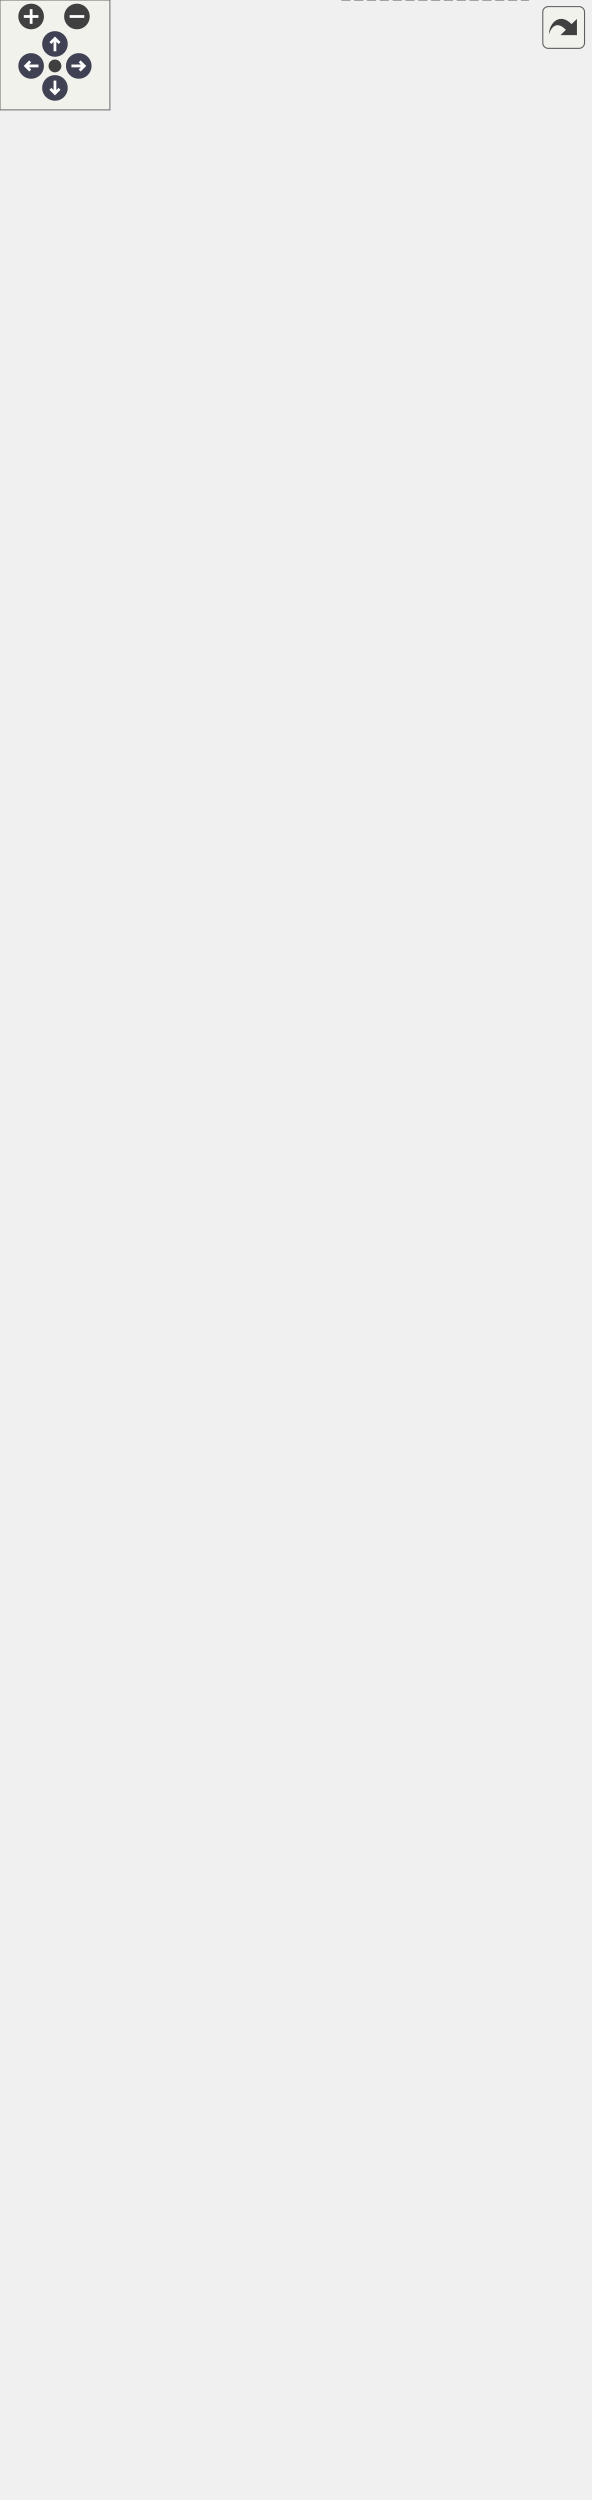
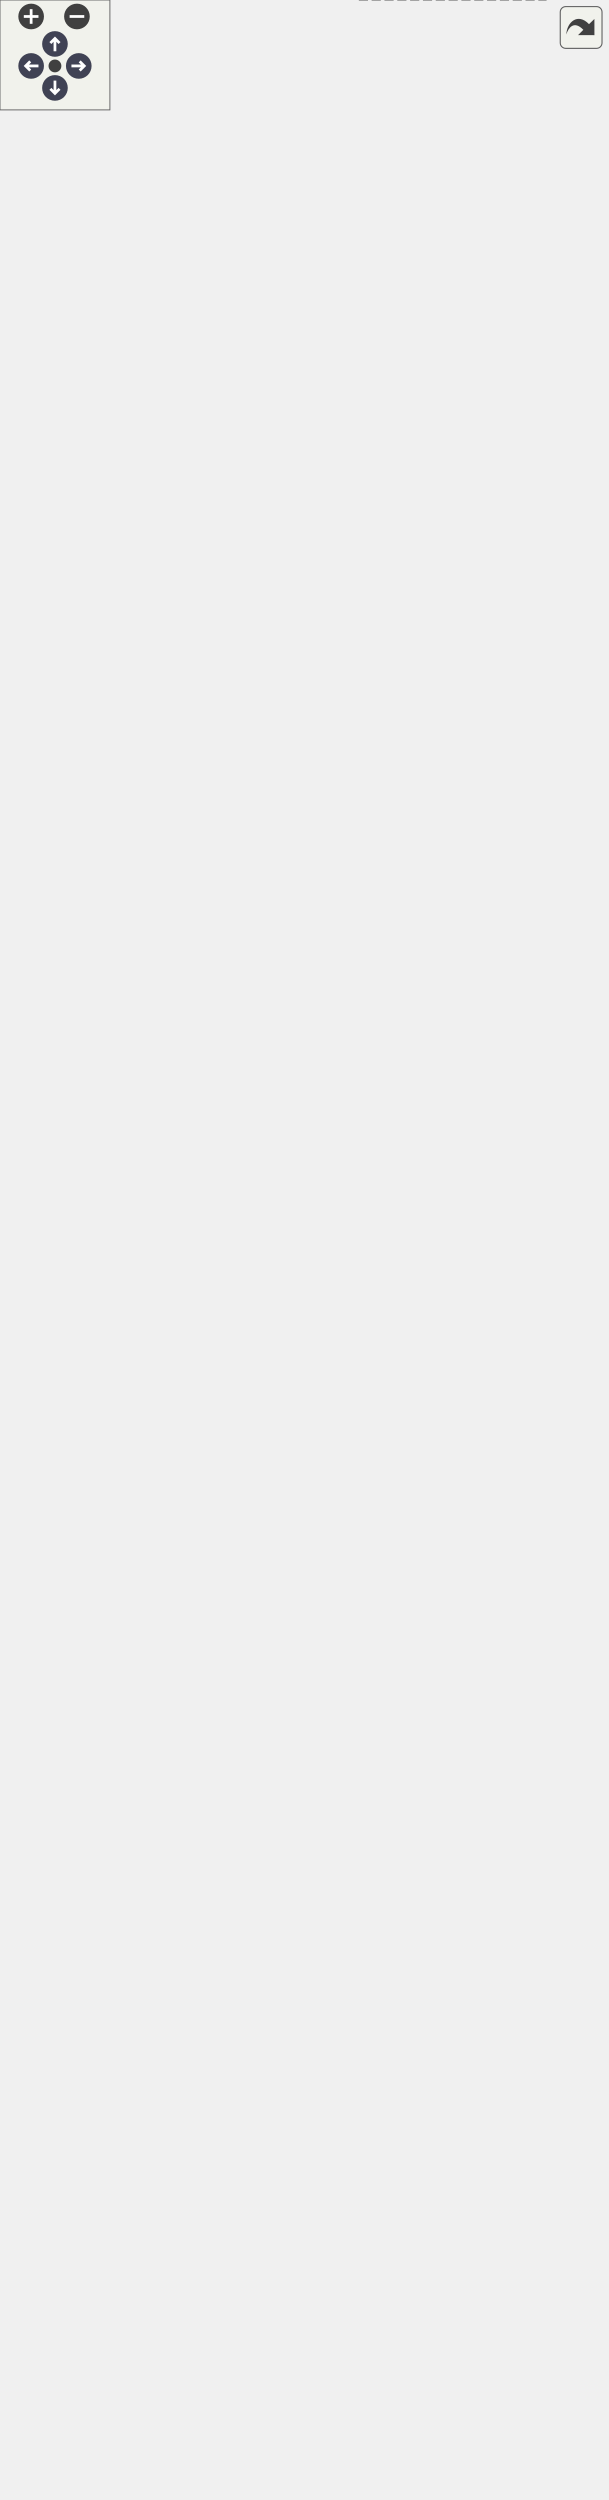
<svg xmlns="http://www.w3.org/2000/svg" xmlns:xlink="http://www.w3.org/1999/xlink" id="main" version="1.1" xml:space="preserve">
  <style type="text/css">
.node, .edge {opacity: 0.7;}
.node.selected, .edge.selected {opacity: 1;}
.edge:hover path { stroke: red; }
.edge:hover polygon { stroke: red; fill: red; }
</style>
  <defs>
    <circle id="rim" cx="0" cy="0" r="7" />
    <circle id="rim2" cx="0" cy="0" r="3.5" />
    <g id="zoomPlus">
      <use xlink:href="#rim" fill="#404040">
        <set attributeName="fill" to="#808080" begin="zoomplus.mouseover" end="zoomplus.mouseout" />
      </use>
      <path d="M-4,0h8M0,-4v8" fill="none" stroke="white" stroke-width="1.5" pointer-events="none" />
    </g>
    <g id="zoomMin">
      <use xlink:href="#rim" fill="#404040">
        <set attributeName="fill" to="#808080" begin="zoomminus.mouseover" end="zoomminus.mouseout" />
      </use>
      <path d="M-4,0h8" fill="none" stroke="white" stroke-width="1.5" pointer-events="none" />
    </g>
    <g id="arrowUp" transform="translate(30 24)">
      <use xlink:href="#rim" />
      <path pointer-events="none" fill="none" stroke="white" stroke-width="1.5" d="M0,-3.0v7 M-2.5,-0.5L0,-3.0L2.5,-0.5" />
    </g>
    <g id="arrowRight" transform="rotate(90) translate(36 -43)">
      <use xlink:href="#rim" />
      <path pointer-events="none" fill="none" stroke="white" stroke-width="1.5" d="M0,-3.0v7 M-2.5,-0.5L0,-3.0L2.5,-0.5" />
    </g>
    <g id="arrowDown" transform="rotate(180) translate(-30 -48)">
      <use xlink:href="#rim" />
      <path pointer-events="none" fill="none" stroke="white" stroke-width="1.5" d="M0,-3.0v7 M-2.5,-0.5L0,-3.0L2.5,-0.5" />
    </g>
    <g id="arrowLeft" transform="rotate(270) translate(-36 17)">
      <use xlink:href="#rim" />
      <path pointer-events="none" fill="none" stroke="white" stroke-width="1.5" d="M0,-3.0v7 M-2.5,-0.5L0,-3.0L2.5,-0.5" />
    </g>
    <g id="resetDef">
      <use xlink:href="#rim2" fill="#404040">
        <set attributeName="fill" to="#808080" begin="reset.mouseover" end="reset.mouseout" />
      </use>
    </g>
  </defs>
  <svg id="graph" class="graph">
    <g id="viewport">
-       <text text-anchor="middle" x="160.86" y="-1294.38" font-family="Helvetica,sans-Serif" font-size="14.00" fill="#222222">Bus Membership</text>
+       <text text-anchor="middle" x="165.63" y="-1294.38" font-family="Helvetica,sans-Serif" font-size="14.00" fill="#222222">Bus Membership</text>
      <g id="node1" class="node">
-         <ellipse fill="#b8d6ef" stroke="#777777" cx="57.98" cy="-1152" rx="52.68" ry="27.93" />
-         <text text-anchor="middle" x="57.98" y="-1154.45" font-family="Helvetica,sans-Serif" font-size="14.00" fill="#111111">CCAN</text>
-         <text text-anchor="middle" x="57.98" y="-1138.7" font-family="Helvetica,sans-Serif" font-size="14.00" fill="#111111">250 kbit/s</text>
+         <ellipse fill="#b8d6ef" stroke="#777777" cx="62.76" cy="-1152" rx="52.68" ry="27.93" />
+         <text text-anchor="middle" x="62.76" y="-1154.45" font-family="Helvetica,sans-Serif" font-size="14.00" fill="#111111">CCAN</text>
+         <text text-anchor="middle" x="62.76" y="-1138.7" font-family="Helvetica,sans-Serif" font-size="14.00" fill="#111111">250 kbit/s</text>
      </g>
      <g id="node6" class="node">
-         <polygon fill="#d5d5d5" stroke="#777777" points="267.72,-1116 205.97,-1116 205.97,-1080 267.72,-1080 267.72,-1116" />
-         <text text-anchor="middle" x="236.84" y="-1092.58" font-family="Helvetica,sans-Serif" font-size="14.00" fill="#111111">A_BOX</text>
+         <polygon fill="#d5d5d5" stroke="#777777" points="277.26,-1116 215.51,-1116 215.51,-1080 277.26,-1080 277.26,-1116" />
+         <text text-anchor="middle" x="246.39" y="-1092.58" font-family="Helvetica,sans-Serif" font-size="14.00" fill="#111111">A_BOX</text>
      </g>
      <g id="edge1" class="edge">
-         <path fill="none" stroke="#2f70ad" d="M104.07,-1138.23C135.9,-1128.52 177.68,-1115.76 205.58,-1107.24" />
+         <path fill="none" stroke="#2f70ad" d="M109.12,-1138.51C142.22,-1128.67 186.17,-1115.61 215.09,-1107.01" />
      </g>
      <g id="node16" class="node">
-         <polygon fill="#d5d5d5" stroke="#777777" stroke-dasharray="5,2" points="277.09,-1170 196.59,-1170 196.59,-1134 277.09,-1134 277.09,-1170" />
-         <text text-anchor="middle" x="236.84" y="-1146.58" font-family="Helvetica,sans-Serif" font-size="14.00" fill="#111111">DAQ_APP</text>
+         <polygon fill="#d5d5d5" stroke="#777777" stroke-dasharray="5,2" points="286.64,-1170 206.14,-1170 206.14,-1134 286.64,-1134 286.64,-1170" />
+         <text text-anchor="middle" x="246.39" y="-1146.58" font-family="Helvetica,sans-Serif" font-size="14.00" fill="#111111">DAQ_APP</text>
      </g>
      <g id="edge12" class="edge">
-         <path fill="none" stroke="#2f70ad" d="M111.09,-1152C138.29,-1152 171.05,-1152 196.17,-1152" />
+         <path fill="none" stroke="#2f70ad" d="M115.8,-1152C144.42,-1152 179.36,-1152 205.75,-1152" />
      </g>
      <g id="node19" class="node">
-         <polygon fill="#d5d5d5" stroke="#777777" stroke-dasharray="5,2" points="306.72,-1224 166.97,-1224 166.97,-1188 306.72,-1188 306.72,-1224" />
-         <text text-anchor="middle" x="236.84" y="-1200.58" font-family="Helvetica,sans-Serif" font-size="14.00" fill="#111111">ELCON_CHARGER</text>
+         <polygon fill="#d5d5d5" stroke="#777777" stroke-dasharray="5,2" points="316.26,-1224 176.51,-1224 176.51,-1188 316.26,-1188 316.26,-1224" />
+         <text text-anchor="middle" x="246.39" y="-1200.58" font-family="Helvetica,sans-Serif" font-size="14.00" fill="#111111">ELCON_CHARGER</text>
      </g>
      <g id="edge16" class="edge">
-         <path fill="none" stroke="#2f70ad" d="M104.07,-1165.77C125.77,-1172.39 152.09,-1180.43 175.48,-1187.57" />
+         <path fill="none" stroke="#2f70ad" d="M109.12,-1165.49C131.61,-1172.17 159.1,-1180.35 183.49,-1187.6" />
      </g>
      <g id="node2" class="node">
-         <ellipse fill="#b8d6ef" stroke="#777777" cx="57.98" cy="-1260" rx="57.98" ry="27.93" />
-         <text text-anchor="middle" x="57.98" y="-1262.45" font-family="Helvetica,sans-Serif" font-size="14.00" fill="#111111">GCAN</text>
-         <text text-anchor="middle" x="57.98" y="-1246.7" font-family="Helvetica,sans-Serif" font-size="14.00" fill="#111111">1000 kbit/s</text>
+         <ellipse fill="#b8d6ef" stroke="#777777" cx="62.76" cy="-126" rx="52.68" ry="27.93" />
+         <text text-anchor="middle" x="62.76" y="-128.45" font-family="Helvetica,sans-Serif" font-size="14.00" fill="#111111">MCAN</text>
+         <text text-anchor="middle" x="62.76" y="-112.7" font-family="Helvetica,sans-Serif" font-size="14.00" fill="#111111">500 kbit/s</text>
+       </g>
+       <g id="node22" class="node">
+         <polygon fill="#d5d5d5" stroke="#777777" stroke-dasharray="5,2" points="297.51,-144 195.26,-144 195.26,-108 297.51,-108 297.51,-144" />
+         <text text-anchor="middle" x="246.39" y="-120.58" font-family="Helvetica,sans-Serif" font-size="14.00" fill="#111111">INVERTER_A</text>
+       </g>
+       <g id="edge19" class="edge">
+         <path fill="none" stroke="#2f70ad" d="M115.8,-126C140.65,-126 170.26,-126 194.9,-126" />
+       </g>
+       <g id="node23" class="node">
+         <polygon fill="#d5d5d5" stroke="#777777" stroke-dasharray="5,2" points="297.51,-90 195.26,-90 195.26,-54 297.51,-54 297.51,-90" />
+         <text text-anchor="middle" x="246.39" y="-66.58" font-family="Helvetica,sans-Serif" font-size="14.00" fill="#111111">INVERTER_B</text>
+       </g>
+       <g id="edge20" class="edge">
+         <path fill="none" stroke="#2f70ad" d="M109.12,-112.51C135.18,-104.77 167.96,-95.02 194.84,-87.03" />
+       </g>
+       <g id="node24" class="node">
+         <polygon fill="#d5d5d5" stroke="#777777" stroke-dasharray="5,2" points="297.89,-36 194.89,-36 194.89,0 297.89,0 297.89,-36" />
+         <text text-anchor="middle" x="246.39" y="-12.57" font-family="Helvetica,sans-Serif" font-size="14.00" fill="#111111">INVERTER_C</text>
+       </g>
+       <g id="edge21" class="edge">
+         <path fill="none" stroke="#2f70ad" d="M88.32,-101.07C106.99,-83.33 134.07,-60.05 161.51,-45 171.7,-39.41 183.24,-34.76 194.42,-30.98" />
+       </g>
+       <g id="node25" class="node">
+         <polygon fill="#d5d5d5" stroke="#777777" stroke-dasharray="5,2" points="297.89,-198 194.89,-198 194.89,-162 297.89,-162 297.89,-198" />
+         <text text-anchor="middle" x="246.39" y="-174.57" font-family="Helvetica,sans-Serif" font-size="14.00" fill="#111111">INVERTER_D</text>
+       </g>
+       <g id="edge22" class="edge">
+         <path fill="none" stroke="#2f70ad" d="M109.12,-139.49C135.07,-147.2 167.7,-156.9 194.52,-164.88" />
+       </g>
+       <g id="node27" class="node">
+         <polygon fill="#d5d5d5" stroke="#777777" points="305.76,-252 187.01,-252 187.01,-216 305.76,-216 305.76,-252" />
+         <text text-anchor="middle" x="246.39" y="-228.57" font-family="Helvetica,sans-Serif" font-size="14.00" fill="#111111">MAIN_MODULE</text>
+       </g>
+       <g id="edge24" class="edge">
+         <path fill="none" stroke="#2f70ad" d="M88.32,-150.93C106.99,-168.67 134.07,-191.95 161.51,-207 169.42,-211.34 178.15,-215.11 186.88,-218.35" />
+       </g>
+       <g id="node3" class="node">
+         <ellipse fill="#b8d6ef" stroke="#777777" cx="62.76" cy="-315" rx="52.68" ry="27.93" />
+         <text text-anchor="middle" x="62.76" y="-317.45" font-family="Helvetica,sans-Serif" font-size="14.00" fill="#111111">SCAN</text>
+         <text text-anchor="middle" x="62.76" y="-301.7" font-family="Helvetica,sans-Serif" font-size="14.00" fill="#111111">500 kbit/s</text>
+       </g>
+       <g id="node14" class="node">
+         <polygon fill="#d5d5d5" stroke="#777777" stroke-dasharray="5,2" points="297.51,-306 195.26,-306 195.26,-270 297.51,-270 297.51,-306" />
+         <text text-anchor="middle" x="246.39" y="-282.57" font-family="Helvetica,sans-Serif" font-size="14.00" fill="#111111">BOSCH_LWS</text>
+       </g>
+       <g id="edge10" class="edge">
+         <path fill="none" stroke="#2f70ad" d="M113.87,-307.55C139.07,-303.8 169.54,-299.27 194.81,-295.52" />
+       </g>
+       <g id="node17" class="node">
+         <polygon fill="#d5d5d5" stroke="#777777" points="297.51,-360 195.26,-360 195.26,-324 297.51,-324 297.51,-360" />
+         <text text-anchor="middle" x="246.39" y="-336.57" font-family="Helvetica,sans-Serif" font-size="14.00" fill="#111111">DASHBOARD</text>
+       </g>
+       <g id="edge13" class="edge">
+         <path fill="none" stroke="#2f70ad" d="M113.87,-322.45C139.07,-326.2 169.54,-330.73 194.81,-334.48" />
+       </g>
+       <g id="node4" class="node">
+         <ellipse fill="#b8d6ef" stroke="#777777" cx="62.76" cy="-1260" rx="62.76" ry="27.93" />
+         <text text-anchor="middle" x="62.76" y="-1262.45" font-family="Helvetica,sans-Serif" font-size="14.00" fill="#111111">TEST_CAN</text>
+         <text text-anchor="middle" x="62.76" y="-1246.7" font-family="Helvetica,sans-Serif" font-size="14.00" fill="#111111">1000 kbit/s</text>
      </g>
      <g id="node21" class="node">
-         <polygon fill="#d5d5d5" stroke="#777777" points="287.97,-1278 185.72,-1278 185.72,-1242 287.97,-1242 287.97,-1278" />
-         <text text-anchor="middle" x="236.84" y="-1254.58" font-family="Helvetica,sans-Serif" font-size="14.00" fill="#111111">G4_TESTING</text>
+         <polygon fill="#d5d5d5" stroke="#777777" points="297.51,-1278 195.26,-1278 195.26,-1242 297.51,-1242 297.51,-1278" />
+         <text text-anchor="middle" x="246.39" y="-1254.58" font-family="Helvetica,sans-Serif" font-size="14.00" fill="#111111">G4_TESTING</text>
      </g>
      <g id="edge18" class="edge">
-         <path fill="none" stroke="#2f70ad" d="M116.4,-1260C138.59,-1260 163.77,-1260 185.26,-1260" />
-       </g>
-       <g id="node3" class="node">
-         <ellipse fill="#b8d6ef" stroke="#777777" cx="57.98" cy="-126" rx="52.68" ry="27.93" />
-         <text text-anchor="middle" x="57.98" y="-128.45" font-family="Helvetica,sans-Serif" font-size="14.00" fill="#111111">MCAN</text>
-         <text text-anchor="middle" x="57.98" y="-112.7" font-family="Helvetica,sans-Serif" font-size="14.00" fill="#111111">500 kbit/s</text>
-       </g>
-       <g id="node22" class="node">
-         <polygon fill="#d5d5d5" stroke="#777777" stroke-dasharray="5,2" points="287.97,-144 185.72,-144 185.72,-108 287.97,-108 287.97,-144" />
-         <text text-anchor="middle" x="236.84" y="-120.58" font-family="Helvetica,sans-Serif" font-size="14.00" fill="#111111">INVERTER_A</text>
-       </g>
-       <g id="edge19" class="edge">
-         <path fill="none" stroke="#2f70ad" d="M111.09,-126C134.52,-126 162.08,-126 185.32,-126" />
-       </g>
-       <g id="node23" class="node">
-         <polygon fill="#d5d5d5" stroke="#777777" stroke-dasharray="5,2" points="287.97,-90 185.72,-90 185.72,-54 287.97,-54 287.97,-90" />
-         <text text-anchor="middle" x="236.84" y="-66.58" font-family="Helvetica,sans-Serif" font-size="14.00" fill="#111111">INVERTER_B</text>
-       </g>
-       <g id="edge20" class="edge">
-         <path fill="none" stroke="#2f70ad" d="M104.07,-112.23C128.84,-104.67 159.63,-95.27 185.22,-87.46" />
-       </g>
-       <g id="node24" class="node">
-         <polygon fill="#d5d5d5" stroke="#777777" stroke-dasharray="5,2" points="288.34,-36 185.34,-36 185.34,0 288.34,0 288.34,-36" />
-         <text text-anchor="middle" x="236.84" y="-12.57" font-family="Helvetica,sans-Serif" font-size="14.00" fill="#111111">INVERTER_C</text>
-       </g>
-       <g id="edge21" class="edge">
-         <path fill="none" stroke="#2f70ad" d="M82.13,-101.01C99.78,-83.23 125.49,-59.95 151.97,-45 162.22,-39.21 173.9,-34.46 185.21,-30.65" />
-       </g>
-       <g id="node25" class="node">
-         <polygon fill="#d5d5d5" stroke="#777777" stroke-dasharray="5,2" points="288.34,-198 185.34,-198 185.34,-162 288.34,-162 288.34,-198" />
-         <text text-anchor="middle" x="236.84" y="-174.57" font-family="Helvetica,sans-Serif" font-size="14.00" fill="#111111">INVERTER_D</text>
-       </g>
-       <g id="edge22" class="edge">
-         <path fill="none" stroke="#2f70ad" d="M104.07,-139.77C128.73,-147.3 159.37,-156.65 184.9,-164.45" />
-       </g>
-       <g id="node27" class="node">
-         <polygon fill="#d5d5d5" stroke="#777777" points="296.22,-252 177.47,-252 177.47,-216 296.22,-216 296.22,-252" />
-         <text text-anchor="middle" x="236.84" y="-228.57" font-family="Helvetica,sans-Serif" font-size="14.00" fill="#111111">MAIN_MODULE</text>
-       </g>
-       <g id="edge24" class="edge">
-         <path fill="none" stroke="#2f70ad" d="M82.13,-150.99C99.78,-168.77 125.49,-192.05 151.97,-207 159.82,-211.44 168.52,-215.26 177.24,-218.53" />
-       </g>
-       <g id="node4" class="node">
-         <ellipse fill="#b8d6ef" stroke="#777777" cx="57.98" cy="-315" rx="52.68" ry="27.93" />
-         <text text-anchor="middle" x="57.98" y="-317.45" font-family="Helvetica,sans-Serif" font-size="14.00" fill="#111111">SCAN</text>
-         <text text-anchor="middle" x="57.98" y="-301.7" font-family="Helvetica,sans-Serif" font-size="14.00" fill="#111111">500 kbit/s</text>
-       </g>
-       <g id="node14" class="node">
-         <polygon fill="#d5d5d5" stroke="#777777" stroke-dasharray="5,2" points="287.97,-306 185.72,-306 185.72,-270 287.97,-270 287.97,-306" />
-         <text text-anchor="middle" x="236.84" y="-282.57" font-family="Helvetica,sans-Serif" font-size="14.00" fill="#111111">BOSCH_LWS</text>
-       </g>
-       <g id="edge10" class="edge">
-         <path fill="none" stroke="#2f70ad" d="M109.19,-307.34C133.09,-303.69 161.59,-299.33 185.51,-295.68" />
-       </g>
-       <g id="node17" class="node">
-         <polygon fill="#d5d5d5" stroke="#777777" points="287.97,-360 185.72,-360 185.72,-324 287.97,-324 287.97,-360" />
-         <text text-anchor="middle" x="236.84" y="-336.57" font-family="Helvetica,sans-Serif" font-size="14.00" fill="#111111">DASHBOARD</text>
-       </g>
-       <g id="edge13" class="edge">
-         <path fill="none" stroke="#2f70ad" d="M109.19,-322.66C133.09,-326.31 161.59,-330.67 185.51,-334.32" />
+         <path fill="none" stroke="#2f70ad" d="M126.01,-1260C148.5,-1260 173.59,-1260 194.94,-1260" />
      </g>
      <g id="node5" class="node">
-         <ellipse fill="#b8d6ef" stroke="#777777" cx="57.98" cy="-693" rx="52.68" ry="27.93" />
-         <text text-anchor="middle" x="57.98" y="-695.45" font-family="Helvetica,sans-Serif" font-size="14.00" fill="#111111">VCAN</text>
-         <text text-anchor="middle" x="57.98" y="-679.7" font-family="Helvetica,sans-Serif" font-size="14.00" fill="#111111">500 kbit/s</text>
+         <ellipse fill="#b8d6ef" stroke="#777777" cx="62.76" cy="-693" rx="52.68" ry="27.93" />
+         <text text-anchor="middle" x="62.76" y="-695.45" font-family="Helvetica,sans-Serif" font-size="14.00" fill="#111111">VCAN</text>
+         <text text-anchor="middle" x="62.76" y="-679.7" font-family="Helvetica,sans-Serif" font-size="14.00" fill="#111111">500 kbit/s</text>
      </g>
      <g id="edge2" class="edge">
-         <path fill="none" stroke="#2f70ad" d="M62.37,-721.32C72.31,-800.09 103.81,-1019.34 151.97,-1071 165.73,-1085.77 187.6,-1092.49 205.56,-1095.53" />
+         <path fill="none" stroke="#2f70ad" d="M67.48,-721.05C78.43,-799.61 112.85,-1019.41 161.51,-1071 175.37,-1085.69 197.23,-1092.41 215.17,-1095.47" />
      </g>
      <g id="node7" class="node">
-         <polygon fill="#d5d5d5" stroke="#777777" points="280.09,-846 193.59,-846 193.59,-810 280.09,-810 280.09,-846" />
-         <text text-anchor="middle" x="236.84" y="-822.58" font-family="Helvetica,sans-Serif" font-size="14.00" fill="#111111">BL_A_BOX</text>
+         <polygon fill="#d5d5d5" stroke="#777777" points="289.64,-846 203.14,-846 203.14,-810 289.64,-810 289.64,-846" />
+         <text text-anchor="middle" x="246.39" y="-822.58" font-family="Helvetica,sans-Serif" font-size="14.00" fill="#111111">BL_A_BOX</text>
      </g>
      <g id="edge3" class="edge">
-         <path fill="none" stroke="#2f70ad" d="M75.74,-719.8C92.31,-744.23 119.8,-779.66 151.97,-801 164.33,-809.2 179.37,-815.07 193.28,-819.18" />
+         <path fill="none" stroke="#2f70ad" d="M81.34,-719.3C98.94,-743.72 128.15,-779.46 161.51,-801 173.98,-809.05 189.04,-814.87 202.94,-819.01" />
      </g>
      <g id="node8" class="node">
-         <polygon fill="#d5d5d5" stroke="#777777" points="300.34,-792 173.34,-792 173.34,-756 300.34,-756 300.34,-792" />
-         <text text-anchor="middle" x="236.84" y="-768.58" font-family="Helvetica,sans-Serif" font-size="14.00" fill="#111111">BL_DASHBOARD</text>
+         <polygon fill="#d5d5d5" stroke="#777777" points="309.89,-792 182.89,-792 182.89,-756 309.89,-756 309.89,-792" />
+         <text text-anchor="middle" x="246.39" y="-768.58" font-family="Helvetica,sans-Serif" font-size="14.00" fill="#111111">BL_DASHBOARD</text>
      </g>
      <g id="edge4" class="edge">
-         <path fill="none" stroke="#2f70ad" d="M92.07,-714.55C109.43,-725.25 131.33,-737.81 151.97,-747 158.81,-750.05 166.11,-752.92 173.44,-755.57" />
+         <path fill="none" stroke="#2f70ad" d="M98.22,-714.18C116.58,-724.91 139.8,-737.61 161.51,-747 168.53,-750.04 176.01,-752.91 183.5,-755.58" />
      </g>
      <g id="node9" class="node">
-         <polygon fill="#d5d5d5" stroke="#777777" points="321.72,-738 151.97,-738 151.97,-702 321.72,-702 321.72,-738" />
-         <text text-anchor="middle" x="236.84" y="-714.58" font-family="Helvetica,sans-Serif" font-size="14.00" fill="#111111">BL_FRONT_DRIVELINE</text>
+         <polygon fill="#d5d5d5" stroke="#777777" points="331.26,-738 161.51,-738 161.51,-702 331.26,-702 331.26,-738" />
+         <text text-anchor="middle" x="246.39" y="-714.58" font-family="Helvetica,sans-Serif" font-size="14.00" fill="#111111">BL_FRONT_DRIVELINE</text>
      </g>
      <g id="edge5" class="edge">
-         <path fill="none" stroke="#2f70ad" d="M109.19,-700.66C122.47,-702.69 137.17,-704.94 151.71,-707.16" />
+         <path fill="none" stroke="#2f70ad" d="M113.87,-700.45C128.57,-702.63 145.06,-705.09 161.27,-707.5" />
      </g>
      <g id="node10" class="node">
-         <polygon fill="#d5d5d5" stroke="#777777" points="308.59,-684 165.09,-684 165.09,-648 308.59,-648 308.59,-684" />
-         <text text-anchor="middle" x="236.84" y="-660.58" font-family="Helvetica,sans-Serif" font-size="14.00" fill="#111111">BL_MAIN_MODULE</text>
+         <polygon fill="#d5d5d5" stroke="#777777" points="318.14,-684 174.64,-684 174.64,-648 318.14,-648 318.14,-684" />
+         <text text-anchor="middle" x="246.39" y="-660.58" font-family="Helvetica,sans-Serif" font-size="14.00" fill="#111111">BL_MAIN_MODULE</text>
      </g>
      <g id="edge6" class="edge">
-         <path fill="none" stroke="#2f70ad" d="M109.19,-685.34C126.45,-682.7 146.11,-679.7 164.71,-676.86" />
+         <path fill="none" stroke="#2f70ad" d="M113.87,-685.55C132.56,-682.77 154.15,-679.56 174.36,-676.56" />
      </g>
      <g id="node11" class="node">
-         <polygon fill="#d5d5d5" stroke="#777777" points="316.09,-630 157.59,-630 157.59,-594 316.09,-594 316.09,-630" />
-         <text text-anchor="middle" x="236.84" y="-606.58" font-family="Helvetica,sans-Serif" font-size="14.00" fill="#111111">BL_REAR_DRIVELINE</text>
+         <polygon fill="#d5d5d5" stroke="#777777" points="325.64,-630 167.14,-630 167.14,-594 325.64,-594 325.64,-630" />
+         <text text-anchor="middle" x="246.39" y="-606.58" font-family="Helvetica,sans-Serif" font-size="14.00" fill="#111111">BL_REAR_DRIVELINE</text>
      </g>
      <g id="edge7" class="edge">
-         <path fill="none" stroke="#2f70ad" d="M92.07,-671.45C109.43,-660.75 131.33,-648.19 151.97,-639 158.81,-635.95 166.11,-633.08 173.44,-630.43" />
+         <path fill="none" stroke="#2f70ad" d="M98.22,-671.82C116.58,-661.09 139.8,-648.39 161.51,-639 168.53,-635.96 176.01,-633.09 183.5,-630.42" />
      </g>
      <g id="node12" class="node">
-         <polygon fill="#d5d5d5" stroke="#777777" points="319.84,-576 153.84,-576 153.84,-540 319.84,-540 319.84,-576" />
-         <text text-anchor="middle" x="236.84" y="-552.58" font-family="Helvetica,sans-Serif" font-size="14.00" fill="#111111">BL_TORQUE_VECTOR</text>
+         <polygon fill="#d5d5d5" stroke="#777777" points="329.39,-576 163.39,-576 163.39,-540 329.39,-540 329.39,-576" />
+         <text text-anchor="middle" x="246.39" y="-552.58" font-family="Helvetica,sans-Serif" font-size="14.00" fill="#111111">BL_TORQUE_VECTOR</text>
      </g>
      <g id="edge8" class="edge">
-         <path fill="none" stroke="#2f70ad" d="M75.74,-666.2C92.31,-641.77 119.8,-606.34 151.97,-585 156.81,-581.79 162.06,-578.93 167.5,-576.4" />
+         <path fill="none" stroke="#2f70ad" d="M81.34,-666.7C98.94,-642.28 128.15,-606.54 161.51,-585 166.52,-581.76 171.96,-578.89 177.56,-576.34" />
      </g>
      <g id="node13" class="node">
-         <polygon fill="#d5d5d5" stroke="#777777" stroke-dasharray="5,2" points="293.59,-522 180.09,-522 180.09,-486 293.59,-486 293.59,-522" />
-         <text text-anchor="middle" x="236.84" y="-498.57" font-family="Helvetica,sans-Serif" font-size="14.00" fill="#111111">BOOTLOADER</text>
+         <polygon fill="#d5d5d5" stroke="#777777" stroke-dasharray="5,2" points="303.14,-522 189.64,-522 189.64,-486 303.14,-486 303.14,-522" />
+         <text text-anchor="middle" x="246.39" y="-498.57" font-family="Helvetica,sans-Serif" font-size="14.00" fill="#111111">BOOTLOADER</text>
      </g>
      <g id="edge9" class="edge">
-         <path fill="none" stroke="#2f70ad" d="M67.77,-665.33C80.6,-629.3 107.86,-566.71 151.97,-531 160.05,-524.45 169.76,-519.48 179.66,-515.71" />
+         <path fill="none" stroke="#2f70ad" d="M73.39,-665.32C87.31,-629.28 116.44,-566.68 161.51,-531 169.67,-524.54 179.41,-519.61 189.32,-515.85" />
      </g>
      <g id="node15" class="node">
-         <polygon fill="#d5d5d5" stroke="#777777" stroke-dasharray="5,2" points="263.84,-468 209.84,-468 209.84,-432 263.84,-432 263.84,-468" />
-         <text text-anchor="middle" x="236.84" y="-444.57" font-family="Helvetica,sans-Serif" font-size="14.00" fill="#111111">DAQ</text>
+         <polygon fill="#d5d5d5" stroke="#777777" stroke-dasharray="5,2" points="273.39,-468 219.39,-468 219.39,-432 273.39,-432 273.39,-468" />
+         <text text-anchor="middle" x="246.39" y="-444.57" font-family="Helvetica,sans-Serif" font-size="14.00" fill="#111111">DAQ</text>
      </g>
      <g id="edge11" class="edge">
-         <path fill="none" stroke="#2f70ad" d="M63.43,-664.84C72.15,-618.96 95.78,-528.08 151.97,-477 167.81,-462.59 191.41,-455.87 209.54,-452.73" />
+         <path fill="none" stroke="#2f70ad" d="M68.87,-664.82C78.67,-618.9 104.39,-527.98 161.51,-477 177.49,-462.74 201.08,-456 219.17,-452.82" />
      </g>
      <g id="edge14" class="edge">
-         <path fill="none" stroke="#2f70ad" d="M58.7,-664.88C59.64,-602.78 70.74,-452.86 151.97,-369 160.91,-359.77 173.01,-353.69 185.24,-349.69" />
+         <path fill="none" stroke="#2f70ad" d="M63.94,-664.84C65.9,-602.69 79.39,-452.64 161.51,-369 170.51,-359.83 182.64,-353.77 194.87,-349.77" />
      </g>
      <g id="node18" class="node">
-         <polygon fill="#d5d5d5" stroke="#777777" points="281.22,-414 192.47,-414 192.47,-378 281.22,-378 281.22,-414" />
-         <text text-anchor="middle" x="236.84" y="-390.57" font-family="Helvetica,sans-Serif" font-size="14.00" fill="#111111">DRIVELINE</text>
+         <polygon fill="#d5d5d5" stroke="#777777" points="290.76,-414 202.01,-414 202.01,-378 290.76,-378 290.76,-414" />
+         <text text-anchor="middle" x="246.39" y="-390.57" font-family="Helvetica,sans-Serif" font-size="14.00" fill="#111111">DRIVELINE</text>
      </g>
      <g id="edge15" class="edge">
-         <path fill="none" stroke="#2f70ad" d="M60.62,-665.01C65.29,-610.66 83.27,-490.32 151.97,-423 162.78,-412.4 177.78,-405.96 192.1,-402.05" />
+         <path fill="none" stroke="#2f70ad" d="M65.93,-664.98C71.66,-610.58 91.91,-490.15 161.51,-423 172.41,-412.49 187.42,-406.07 201.74,-402.15" />
      </g>
      <g id="node20" class="node">
-         <polygon fill="#d5d5d5" stroke="#777777" stroke-dasharray="5,2" points="277.47,-1062 196.22,-1062 196.22,-1026 277.47,-1026 277.47,-1062" />
-         <text text-anchor="middle" x="236.84" y="-1038.58" font-family="Helvetica,sans-Serif" font-size="14.00" fill="#111111">E_METER</text>
+         <polygon fill="#d5d5d5" stroke="#777777" stroke-dasharray="5,2" points="287.01,-1062 205.76,-1062 205.76,-1026 287.01,-1026 287.01,-1062" />
+         <text text-anchor="middle" x="246.39" y="-1038.58" font-family="Helvetica,sans-Serif" font-size="14.00" fill="#111111">E_METER</text>
      </g>
      <g id="edge17" class="edge">
-         <path fill="none" stroke="#2f70ad" d="M58.7,-721.12C59.64,-783.22 70.74,-933.14 151.97,-1017 163.57,-1028.98 180.49,-1035.65 196.11,-1039.36" />
+         <path fill="none" stroke="#2f70ad" d="M63.94,-721.16C65.9,-783.31 79.39,-933.36 161.51,-1017 173.09,-1028.79 189.82,-1035.44 205.31,-1039.18" />
      </g>
      <g id="node26" class="node">
-         <polygon fill="#d5d5d5" stroke="#777777" stroke-dasharray="5,2" points="275.97,-1008 197.72,-1008 197.72,-972 275.97,-972 275.97,-1008" />
-         <text text-anchor="middle" x="236.84" y="-984.58" font-family="Helvetica,sans-Serif" font-size="14.00" fill="#111111">IZZE_IMU</text>
+         <polygon fill="#d5d5d5" stroke="#777777" stroke-dasharray="5,2" points="285.51,-1008 207.26,-1008 207.26,-972 285.51,-972 285.51,-1008" />
+         <text text-anchor="middle" x="246.39" y="-984.58" font-family="Helvetica,sans-Serif" font-size="14.00" fill="#111111">IZZE_IMU</text>
      </g>
      <g id="edge23" class="edge">
-         <path fill="none" stroke="#2f70ad" d="M60.62,-720.99C65.29,-775.34 83.27,-895.68 151.97,-963 164.09,-974.88 181.47,-981.54 197.27,-985.26" />
+         <path fill="none" stroke="#2f70ad" d="M65.93,-721.02C71.66,-775.42 91.91,-895.85 161.51,-963 173.73,-974.79 191.12,-981.43 206.91,-985.17" />
      </g>
      <g id="edge25" class="edge">
-         <path fill="none" stroke="#2f70ad" d="M63.34,-665.03C77.73,-574.18 124.36,-291.5 151.97,-261 158.74,-253.51 167.6,-248.09 177.01,-244.17" />
+         <path fill="none" stroke="#2f70ad" d="M68.44,-665.02C83.86,-574.15 133.68,-291.42 161.51,-261 168.33,-253.55 177.2,-248.15 186.62,-244.23" />
      </g>
      <g id="node28" class="node">
-         <polygon fill="#d5d5d5" stroke="#777777" points="263.84,-954 209.84,-954 209.84,-918 263.84,-918 263.84,-954" />
-         <text text-anchor="middle" x="236.84" y="-930.58" font-family="Helvetica,sans-Serif" font-size="14.00" fill="#111111">PDU</text>
+         <polygon fill="#d5d5d5" stroke="#777777" points="273.39,-954 219.39,-954 219.39,-918 273.39,-918 273.39,-954" />
+         <text text-anchor="middle" x="246.39" y="-930.58" font-family="Helvetica,sans-Serif" font-size="14.00" fill="#111111">PDU</text>
      </g>
      <g id="edge26" class="edge">
-         <path fill="none" stroke="#2f70ad" d="M63.43,-721.16C72.15,-767.04 95.78,-857.92 151.97,-909 167.81,-923.41 191.41,-930.13 209.54,-933.27" />
+         <path fill="none" stroke="#2f70ad" d="M68.87,-721.18C78.67,-767.1 104.39,-858.02 161.51,-909 177.49,-923.26 201.08,-930 219.17,-933.18" />
      </g>
      <g id="node29" class="node">
-         <polygon fill="#d5d5d5" stroke="#777777" points="307.47,-900 166.22,-900 166.22,-864 307.47,-864 307.47,-900" />
-         <text text-anchor="middle" x="236.84" y="-876.58" font-family="Helvetica,sans-Serif" font-size="14.00" fill="#111111">TORQUE_VECTOR</text>
+         <polygon fill="#d5d5d5" stroke="#777777" points="317.01,-900 175.76,-900 175.76,-864 317.01,-864 317.01,-900" />
+         <text text-anchor="middle" x="246.39" y="-876.58" font-family="Helvetica,sans-Serif" font-size="14.00" fill="#111111">TORQUE_VECTOR</text>
      </g>
      <g id="edge27" class="edge">
-         <path fill="none" stroke="#2f70ad" d="M67.77,-720.67C80.6,-756.7 107.86,-819.29 151.97,-855 156.25,-858.47 160.98,-861.49 165.96,-864.13" />
+         <path fill="none" stroke="#2f70ad" d="M73.39,-720.68C87.31,-756.72 116.44,-819.32 161.51,-855 165.83,-858.42 170.59,-861.41 175.59,-864.03" />
      </g>
    </g>
  </svg>
  <g id="navigator" transform="translate(0 0)" fill="#404254">
    <rect fill="#f2f5e9" fill-opacity="0.5" stroke="#606060" stroke-width=".5" x="0" y="0" width="60" height="60" />
    <use id="zoomplus" xlink:href="#zoomPlus" x="17" y="9" />
    <use id="zoomminus" xlink:href="#zoomMin" x="42" y="9" />
    <use id="reset" xlink:href="#resetDef" x="30" y="36" />
    <use id="arrowup" xlink:href="#arrowUp" x="0" y="0" />
    <use id="arrowright" xlink:href="#arrowRight" x="0" y="0" />
    <use id="arrowdown" xlink:href="#arrowDown" x="0" y="0" />
    <use id="arrowleft" xlink:href="#arrowLeft" x="0" y="0" />
  </g>
  <svg viewBox="0 0 15 15" width="100%" height="30px" preserveAspectRatio="xMaxYMin meet">
    <g id="arrow_out" transform="scale(0.3 0.3)">
      <a xlink:href="dot_bus_membership_org.svg" target="_base">
        <rect id="button" ry="5" rx="5" y="6" x="6" height="38" width="38" fill="#f2f5e9" fill-opacity="0.5" stroke="#606060" stroke-width="1.0" />
        <path id="arrow" d="M 11.5,31.437 C 11.94,20.098 22.043,11.323 32.159,21.979 L 37.069,17.246 C 37.069,17.246 37.088,32 37.088,32 L 22.16,31.978 C 22.16,31.978 26.998,27.14 26.998,27.14 C 18.529,18.264 13.292,25.23 11.5,31.437 z" style="fill:#404040;" />
      </a>
    </g>
  </svg>
  <style type="text/css">

[data-mouse-over-selected='false'] { opacity: 0.7; }
[data-mouse-over-selected='true']  { opacity: 1.0; }

</style>
</svg>
